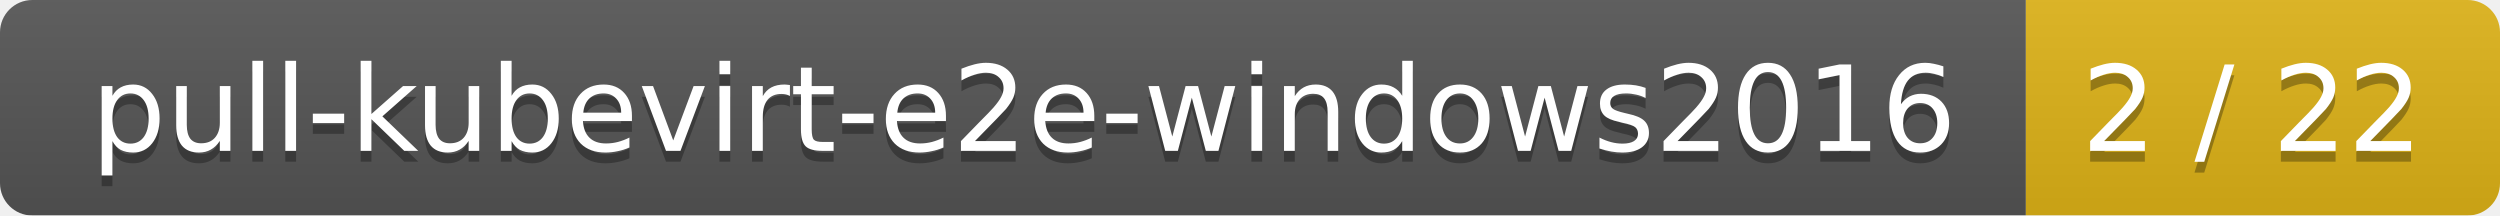
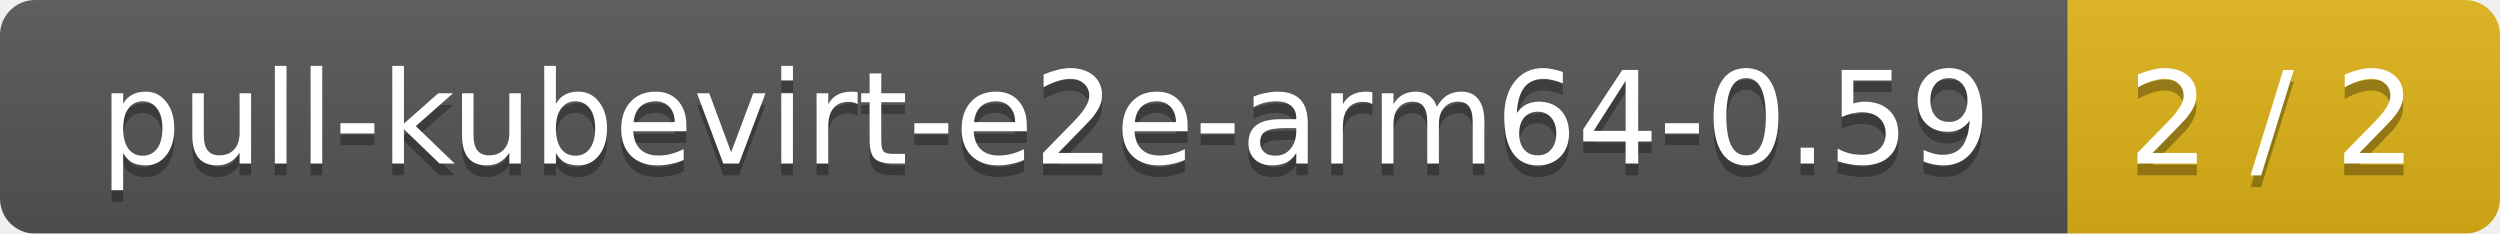
- <svg xmlns="http://www.w3.org/2000/svg" width="232" height="20">
+ <svg xmlns="http://www.w3.org/2000/svg" width="214" height="20">
  <linearGradient id="smooth" x2="0" y2="100%">
    <stop offset="0" stop-color="#bbb" stop-opacity=".1" />
    <stop offset="1" stop-opacity=".1" />
  </linearGradient>
  <mask id="round">
-     <rect width="232" height="20" rx="3" fill="#fff" />
+     <rect width="214" height="20" rx="3" fill="#fff" />
  </mask>
  <g mask="url(#round)">
-     <rect width="188" height="20" fill="#555" />
-     <rect x="188" width="44" height="20" fill="#dfb317" />
-     <rect width="232" height="20" fill="url(#smooth)" />
+     <rect width="177" height="20" fill="#555" />
+     <rect x="177" width="37" height="20" fill="#dfb317" />
+     <rect width="214" height="20" fill="url(#smooth)" />
  </g>
  <g fill="#fff" text-anchor="middle" font-family="DejaVu Sans,Verdana,Geneva,sans-serif" font-size="11">
-     <text x="95" y="15" fill="#010101" fill-opacity=".3">pull-kubevirt-e2e-windows2016</text>
-     <text x="95" y="14">pull-kubevirt-e2e-windows2016</text>
-     <text x="209" y="15" fill="#010101" fill-opacity=".3">2 / 22</text>
-     <text x="209" y="14">2 / 22</text>
+     <text x="89.5" y="15" fill="#010101" fill-opacity=".3">pull-kubevirt-e2e-arm64-0.59</text>
+     <text x="89.5" y="14">pull-kubevirt-e2e-arm64-0.59</text>
+     <text x="194.5" y="15" fill="#010101" fill-opacity=".3">2 / 2</text>
+     <text x="194.5" y="14">2 / 2</text>
  </g>
</svg>
